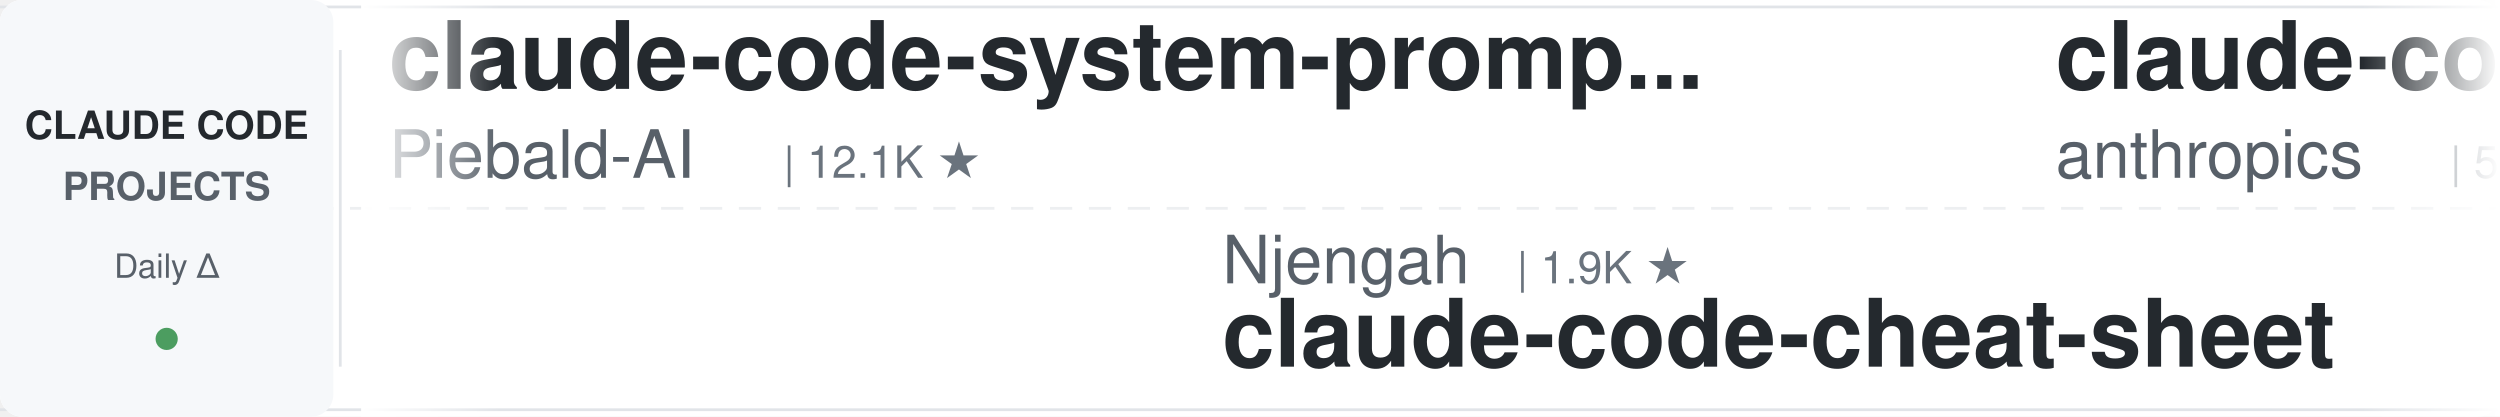
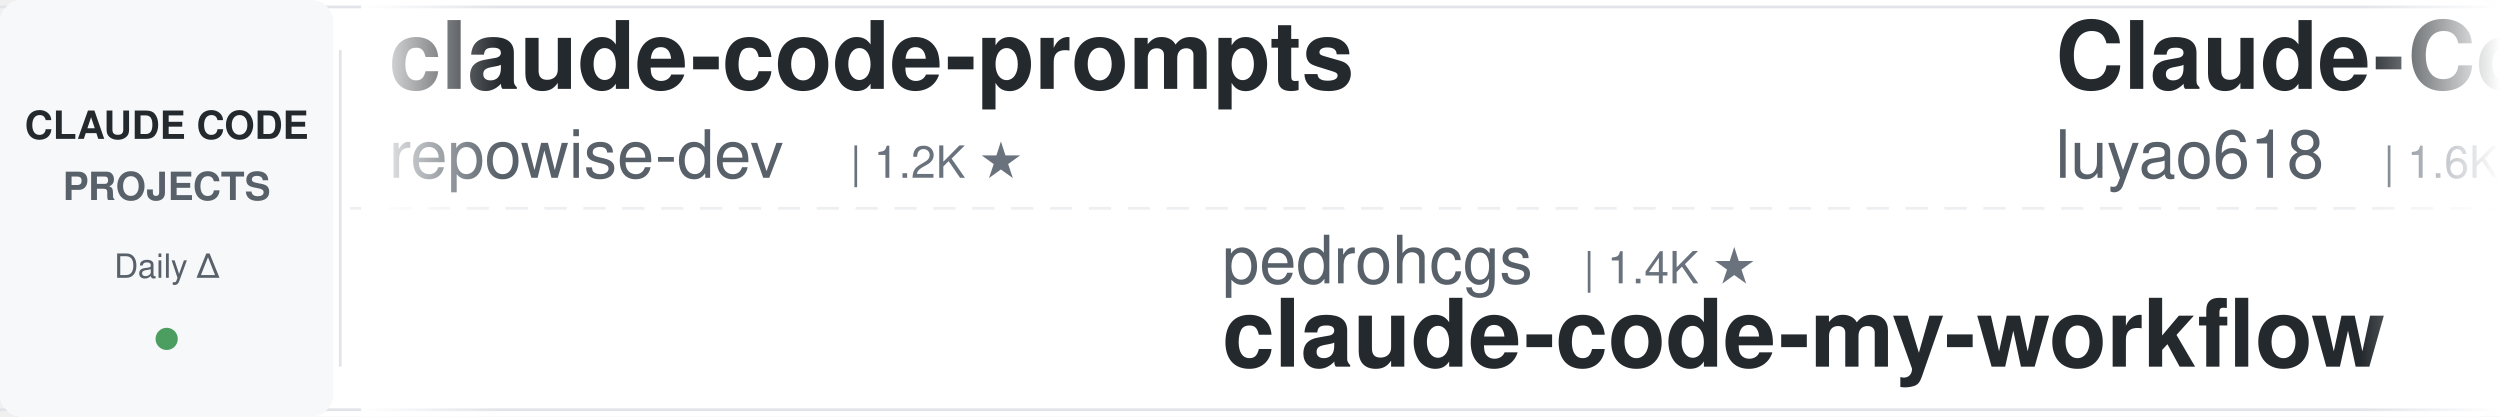
<svg xmlns="http://www.w3.org/2000/svg" width="900" height="150">
  <defs>
    <linearGradient id="leftFade" x1="0%" y1="0%" x2="100%" y2="0%">
      <stop offset="0%" style="stop-color:#ffffff;stop-opacity:1" />
      <stop offset="100%" style="stop-color:#ffffff;stop-opacity:0" />
    </linearGradient>
    <linearGradient id="rightFade" x1="0%" y1="0%" x2="100%" y2="0%">
      <stop offset="0%" style="stop-color:#ffffff;stop-opacity:0" />
      <stop offset="100%" style="stop-color:#ffffff;stop-opacity:1" />
    </linearGradient>
  </defs>
  <rect width="900" height="150" fill="#ffffff" rx="8" />
  <rect x="0" y="2" width="900" height="1" fill="#e1e4e8" />
  <rect x="0" y="147" width="900" height="1" fill="#e1e4e8" />
  <line x1="0" y1="75" x2="900" y2="75" stroke="#e1e4e8" stroke-width="1" stroke-dasharray="8 6" opacity="0.6" />
  <rect x="0" y="0" width="120" height="150" fill="#f6f8fa" rx="8" />
  <text x="60" y="50" font-family="-apple-system, BlinkMacSystemFont, 'Segoe UI', Helvetica, Arial, sans-serif" font-size="14" font-weight="600" fill="#24292e" text-anchor="middle">CLAUDE CODE</text>
  <text x="60" y="72" font-family="-apple-system, BlinkMacSystemFont, 'Segoe UI', Helvetica, Arial, sans-serif" font-size="14" font-weight="600" fill="#586069" text-anchor="middle">PROJECTS</text>
  <text x="60" y="100" font-family="-apple-system, BlinkMacSystemFont, 'Segoe UI', Helvetica, Arial, sans-serif" font-size="12" font-weight="500" fill="#586069" text-anchor="middle">Daily Δ</text>
  <circle cx="60" cy="122" r="4" fill="#22863a" opacity="0.8" />
  <rect x="122" y="18" width="1" height="114" fill="#e1e4e8" />
  <clipPath id="tickerClip">
    <rect x="130" y="0" width="770" height="150" />
  </clipPath>
  <g clip-path="url(#tickerClip)">
    <g id="tickerItems">
      <animateTransform attributeName="transform" attributeType="XML" type="translate" from="0 0" to="-3000 0" dur="54s" repeatCount="indefinite" />
      <g transform="translate(0, 0)">
-         <text x="140" y="32" font-family="-apple-system, BlinkMacSystemFont, 'Segoe UI', Helvetica, Arial, sans-serif" font-size="34" font-weight="600" fill="#24292e">claude-code-system-promp...</text>
-         <text x="140" y="64" font-family="-apple-system, BlinkMacSystemFont, 'Segoe UI', Helvetica, Arial, sans-serif" font-size="24" font-weight="400" fill="#586069">Piebald-AI</text>
-         <text x="282" y="64" font-family="-apple-system, BlinkMacSystemFont, 'Segoe UI', Helvetica, Arial, sans-serif" font-size="16" font-weight="500" fill="#6a737d">| 12.1K ★</text>
+         <text x="140" y="32" font-family="-apple-system, BlinkMacSystemFont, 'Segoe UI', Helvetica, Arial, sans-serif" font-size="34" font-weight="600" fill="#24292e">claude-code-prompts</text>
+         <text x="140" y="64" font-family="-apple-system, BlinkMacSystemFont, 'Segoe UI', Helvetica, Arial, sans-serif" font-size="24" font-weight="400" fill="#586069">repowise-dev</text>
+         <text x="306" y="64" font-family="-apple-system, BlinkMacSystemFont, 'Segoe UI', Helvetica, Arial, sans-serif" font-size="16" font-weight="500" fill="#6a737d">| 1.2K ★</text>
      </g>
      <g transform="translate(300, 0)">
-         <text x="140" y="102" font-family="-apple-system, BlinkMacSystemFont, 'Segoe UI', Helvetica, Arial, sans-serif" font-size="24" font-weight="400" fill="#586069">Njengah</text>
-         <text x="246" y="102" font-family="-apple-system, BlinkMacSystemFont, 'Segoe UI', Helvetica, Arial, sans-serif" font-size="16" font-weight="500" fill="#6a737d">| 1.9K ★</text>
-         <text x="140" y="132" font-family="-apple-system, BlinkMacSystemFont, 'Segoe UI', Helvetica, Arial, sans-serif" font-size="34" font-weight="600" fill="#24292e">claude-code-cheat-sheet</text>
+         <text x="140" y="102" font-family="-apple-system, BlinkMacSystemFont, 'Segoe UI', Helvetica, Arial, sans-serif" font-size="24" font-weight="400" fill="#586069">pedrohcgs</text>
+         <text x="270" y="102" font-family="-apple-system, BlinkMacSystemFont, 'Segoe UI', Helvetica, Arial, sans-serif" font-size="16" font-weight="500" fill="#6a737d">| 1.4K ★</text>
+         <text x="140" y="132" font-family="-apple-system, BlinkMacSystemFont, 'Segoe UI', Helvetica, Arial, sans-serif" font-size="34" font-weight="600" fill="#24292e">claude-code-my-workflow</text>
      </g>
      <g transform="translate(600, 0)">
-         <text x="140" y="32" font-family="-apple-system, BlinkMacSystemFont, 'Segoe UI', Helvetica, Arial, sans-serif" font-size="34" font-weight="600" fill="#24292e">claude-code-security-rev...</text>
-         <text x="140" y="64" font-family="-apple-system, BlinkMacSystemFont, 'Segoe UI', Helvetica, Arial, sans-serif" font-size="24" font-weight="400" fill="#586069">anthropics</text>
-         <text x="282" y="64" font-family="-apple-system, BlinkMacSystemFont, 'Segoe UI', Helvetica, Arial, sans-serif" font-size="16" font-weight="500" fill="#6a737d">| 5.7K ★</text>
-       </g>
-       <g transform="translate(900, 0)">
-         <text x="140" y="102" font-family="-apple-system, BlinkMacSystemFont, 'Segoe UI', Helvetica, Arial, sans-serif" font-size="24" font-weight="400" fill="#586069">lorryjovens-hub</text>
-         <text x="342" y="102" font-family="-apple-system, BlinkMacSystemFont, 'Segoe UI', Helvetica, Arial, sans-serif" font-size="16" font-weight="500" fill="#6a737d">| 1.7K ★</text>
-         <text x="140" y="132" font-family="-apple-system, BlinkMacSystemFont, 'Segoe UI', Helvetica, Arial, sans-serif" font-size="34" font-weight="600" fill="#24292e">claude-code-rust</text>
-       </g>
-       <g transform="translate(1200, 0)">
-         <text x="140" y="32" font-family="-apple-system, BlinkMacSystemFont, 'Segoe UI', Helvetica, Arial, sans-serif" font-size="34" font-weight="600" fill="#24292e">claude-code-skills</text>
-         <text x="140" y="64" font-family="-apple-system, BlinkMacSystemFont, 'Segoe UI', Helvetica, Arial, sans-serif" font-size="24" font-weight="400" fill="#586069">daymade</text>
-         <text x="246" y="64" font-family="-apple-system, BlinkMacSystemFont, 'Segoe UI', Helvetica, Arial, sans-serif" font-size="16" font-weight="500" fill="#6a737d">| 1.3K ★</text>
-       </g>
-       <g transform="translate(1500, 0)">
-         <text x="140" y="102" font-family="-apple-system, BlinkMacSystemFont, 'Segoe UI', Helvetica, Arial, sans-serif" font-size="24" font-weight="400" fill="#586069">xu-xiang</text>
-         <text x="258" y="102" font-family="-apple-system, BlinkMacSystemFont, 'Segoe UI', Helvetica, Arial, sans-serif" font-size="16" font-weight="500" fill="#6a737d">| 1.8K ★</text>
-         <text x="140" y="132" font-family="-apple-system, BlinkMacSystemFont, 'Segoe UI', Helvetica, Arial, sans-serif" font-size="34" font-weight="600" fill="#24292e">everything-claude-code-z...</text>
-       </g>
-       <g transform="translate(1800, 0)">
-         <text x="140" y="32" font-family="-apple-system, BlinkMacSystemFont, 'Segoe UI', Helvetica, Arial, sans-serif" font-size="34" font-weight="600" fill="#24292e">claude-skills</text>
-         <text x="140" y="64" font-family="-apple-system, BlinkMacSystemFont, 'Segoe UI', Helvetica, Arial, sans-serif" font-size="24" font-weight="400" fill="#586069">alirezarezvani</text>
-         <text x="330" y="64" font-family="-apple-system, BlinkMacSystemFont, 'Segoe UI', Helvetica, Arial, sans-serif" font-size="16" font-weight="500" fill="#6a737d">| 23.6K ★</text>
-       </g>
-       <g transform="translate(2100, 0)">
-         <text x="140" y="102" font-family="-apple-system, BlinkMacSystemFont, 'Segoe UI', Helvetica, Arial, sans-serif" font-size="24" font-weight="400" fill="#586069">SeemSeam</text>
-         <text x="258" y="102" font-family="-apple-system, BlinkMacSystemFont, 'Segoe UI', Helvetica, Arial, sans-serif" font-size="16" font-weight="500" fill="#6a737d">| 3.3K ★</text>
-         <text x="140" y="132" font-family="-apple-system, BlinkMacSystemFont, 'Segoe UI', Helvetica, Arial, sans-serif" font-size="34" font-weight="600" fill="#24292e">claude_codex_bridge</text>
-       </g>
-       <g transform="translate(2400, 0)">
        <text x="140" y="32" font-family="-apple-system, BlinkMacSystemFont, 'Segoe UI', Helvetica, Arial, sans-serif" font-size="34" font-weight="600" fill="#24292e">Claude-Code-Source-Study</text>
        <text x="140" y="64" font-family="-apple-system, BlinkMacSystemFont, 'Segoe UI', Helvetica, Arial, sans-serif" font-size="24" font-weight="400" fill="#586069">luyao618</text>
        <text x="258" y="64" font-family="-apple-system, BlinkMacSystemFont, 'Segoe UI', Helvetica, Arial, sans-serif" font-size="16" font-weight="500" fill="#6a737d">| 1.6K ★</text>
      </g>
+       <g transform="translate(900, 0)">
+         <text x="140" y="102" font-family="-apple-system, BlinkMacSystemFont, 'Segoe UI', Helvetica, Arial, sans-serif" font-size="24" font-weight="400" fill="#586069">anthropics</text>
+         <text x="282" y="102" font-family="-apple-system, BlinkMacSystemFont, 'Segoe UI', Helvetica, Arial, sans-serif" font-size="16" font-weight="500" fill="#6a737d">| 931 ★</text>
+         <text x="140" y="132" font-family="-apple-system, BlinkMacSystemFont, 'Segoe UI', Helvetica, Arial, sans-serif" font-size="34" font-weight="600" fill="#24292e">claude-code-base-action</text>
+       </g>
+       <g transform="translate(1200, 0)">
+         <text x="140" y="32" font-family="-apple-system, BlinkMacSystemFont, 'Segoe UI', Helvetica, Arial, sans-serif" font-size="34" font-weight="600" fill="#24292e">claude-code-analysis</text>
+         <text x="140" y="64" font-family="-apple-system, BlinkMacSystemFont, 'Segoe UI', Helvetica, Arial, sans-serif" font-size="24" font-weight="400" fill="#586069">liuup</text>
+         <text x="222" y="64" font-family="-apple-system, BlinkMacSystemFont, 'Segoe UI', Helvetica, Arial, sans-serif" font-size="16" font-weight="500" fill="#6a737d">| 3.7K ★</text>
+       </g>
+       <g transform="translate(1500, 0)">
+         <text x="140" y="102" font-family="-apple-system, BlinkMacSystemFont, 'Segoe UI', Helvetica, Arial, sans-serif" font-size="24" font-weight="400" fill="#586069">hangsman</text>
+         <text x="258" y="102" font-family="-apple-system, BlinkMacSystemFont, 'Segoe UI', Helvetica, Arial, sans-serif" font-size="16" font-weight="500" fill="#6a737d">| 790 ★</text>
+         <text x="140" y="132" font-family="-apple-system, BlinkMacSystemFont, 'Segoe UI', Helvetica, Arial, sans-serif" font-size="34" font-weight="600" fill="#24292e">claude-code-source</text>
+       </g>
+       <g transform="translate(1800, 0)">
+         <text x="140" y="32" font-family="-apple-system, BlinkMacSystemFont, 'Segoe UI', Helvetica, Arial, sans-serif" font-size="34" font-weight="600" fill="#24292e">claude-code-cli</text>
+         <text x="140" y="64" font-family="-apple-system, BlinkMacSystemFont, 'Segoe UI', Helvetica, Arial, sans-serif" font-size="24" font-weight="400" fill="#586069">huangserva</text>
+         <text x="282" y="64" font-family="-apple-system, BlinkMacSystemFont, 'Segoe UI', Helvetica, Arial, sans-serif" font-size="16" font-weight="500" fill="#6a737d">| 621 ★</text>
+       </g>
+       <g transform="translate(2100, 0)">
+         <text x="140" y="102" font-family="-apple-system, BlinkMacSystemFont, 'Segoe UI', Helvetica, Arial, sans-serif" font-size="24" font-weight="400" fill="#586069">wanshuiyin</text>
+         <text x="282" y="102" font-family="-apple-system, BlinkMacSystemFont, 'Segoe UI', Helvetica, Arial, sans-serif" font-size="16" font-weight="500" fill="#6a737d">| 14.1K ★</text>
+         <text x="140" y="132" font-family="-apple-system, BlinkMacSystemFont, 'Segoe UI', Helvetica, Arial, sans-serif" font-size="34" font-weight="600" fill="#24292e">Auto-claude-code-researc...</text>
+       </g>
+       <g transform="translate(2400, 0)">
+         <text x="140" y="32" font-family="-apple-system, BlinkMacSystemFont, 'Segoe UI', Helvetica, Arial, sans-serif" font-size="34" font-weight="600" fill="#24292e">claude-code-ultimate-gui...</text>
+         <text x="140" y="64" font-family="-apple-system, BlinkMacSystemFont, 'Segoe UI', Helvetica, Arial, sans-serif" font-size="24" font-weight="400" fill="#586069">FlorianBruniaux</text>
+         <text x="342" y="64" font-family="-apple-system, BlinkMacSystemFont, 'Segoe UI', Helvetica, Arial, sans-serif" font-size="16" font-weight="500" fill="#6a737d">| 5.6K ★</text>
+       </g>
      <g transform="translate(2700, 0)">
-         <text x="140" y="102" font-family="-apple-system, BlinkMacSystemFont, 'Segoe UI', Helvetica, Arial, sans-serif" font-size="24" font-weight="400" fill="#586069">krusemediallc</text>
-         <text x="318" y="102" font-family="-apple-system, BlinkMacSystemFont, 'Segoe UI', Helvetica, Arial, sans-serif" font-size="16" font-weight="500" fill="#6a737d">| 1.1K ★</text>
-         <text x="140" y="132" font-family="-apple-system, BlinkMacSystemFont, 'Segoe UI', Helvetica, Arial, sans-serif" font-size="34" font-weight="600" fill="#24292e">arcads-claude-code</text>
+         <text x="140" y="102" font-family="-apple-system, BlinkMacSystemFont, 'Segoe UI', Helvetica, Arial, sans-serif" font-size="24" font-weight="400" fill="#586069">anthropics</text>
+         <text x="282" y="102" font-family="-apple-system, BlinkMacSystemFont, 'Segoe UI', Helvetica, Arial, sans-serif" font-size="16" font-weight="500" fill="#6a737d">| 8.5K ★</text>
+         <text x="140" y="132" font-family="-apple-system, BlinkMacSystemFont, 'Segoe UI', Helvetica, Arial, sans-serif" font-size="34" font-weight="600" fill="#24292e">claude-code-action</text>
      </g>
      <g transform="translate(3000, 0)">
-         <text x="140" y="32" font-family="-apple-system, BlinkMacSystemFont, 'Segoe UI', Helvetica, Arial, sans-serif" font-size="34" font-weight="600" fill="#24292e">claude-code-system-promp...</text>
-         <text x="140" y="64" font-family="-apple-system, BlinkMacSystemFont, 'Segoe UI', Helvetica, Arial, sans-serif" font-size="24" font-weight="400" fill="#586069">Piebald-AI</text>
-         <text x="282" y="64" font-family="-apple-system, BlinkMacSystemFont, 'Segoe UI', Helvetica, Arial, sans-serif" font-size="16" font-weight="500" fill="#6a737d">| 12.1K ★</text>
+         <text x="140" y="32" font-family="-apple-system, BlinkMacSystemFont, 'Segoe UI', Helvetica, Arial, sans-serif" font-size="34" font-weight="600" fill="#24292e">claude-code-prompts</text>
+         <text x="140" y="64" font-family="-apple-system, BlinkMacSystemFont, 'Segoe UI', Helvetica, Arial, sans-serif" font-size="24" font-weight="400" fill="#586069">repowise-dev</text>
+         <text x="306" y="64" font-family="-apple-system, BlinkMacSystemFont, 'Segoe UI', Helvetica, Arial, sans-serif" font-size="16" font-weight="500" fill="#6a737d">| 1.2K ★</text>
      </g>
      <g transform="translate(3300, 0)">
-         <text x="140" y="102" font-family="-apple-system, BlinkMacSystemFont, 'Segoe UI', Helvetica, Arial, sans-serif" font-size="24" font-weight="400" fill="#586069">Njengah</text>
-         <text x="246" y="102" font-family="-apple-system, BlinkMacSystemFont, 'Segoe UI', Helvetica, Arial, sans-serif" font-size="16" font-weight="500" fill="#6a737d">| 1.9K ★</text>
-         <text x="140" y="132" font-family="-apple-system, BlinkMacSystemFont, 'Segoe UI', Helvetica, Arial, sans-serif" font-size="34" font-weight="600" fill="#24292e">claude-code-cheat-sheet</text>
+         <text x="140" y="102" font-family="-apple-system, BlinkMacSystemFont, 'Segoe UI', Helvetica, Arial, sans-serif" font-size="24" font-weight="400" fill="#586069">pedrohcgs</text>
+         <text x="270" y="102" font-family="-apple-system, BlinkMacSystemFont, 'Segoe UI', Helvetica, Arial, sans-serif" font-size="16" font-weight="500" fill="#6a737d">| 1.4K ★</text>
+         <text x="140" y="132" font-family="-apple-system, BlinkMacSystemFont, 'Segoe UI', Helvetica, Arial, sans-serif" font-size="34" font-weight="600" fill="#24292e">claude-code-my-workflow</text>
      </g>
      <g transform="translate(3600, 0)">
-         <text x="140" y="32" font-family="-apple-system, BlinkMacSystemFont, 'Segoe UI', Helvetica, Arial, sans-serif" font-size="34" font-weight="600" fill="#24292e">claude-code-security-rev...</text>
-         <text x="140" y="64" font-family="-apple-system, BlinkMacSystemFont, 'Segoe UI', Helvetica, Arial, sans-serif" font-size="24" font-weight="400" fill="#586069">anthropics</text>
-         <text x="282" y="64" font-family="-apple-system, BlinkMacSystemFont, 'Segoe UI', Helvetica, Arial, sans-serif" font-size="16" font-weight="500" fill="#6a737d">| 5.7K ★</text>
+         <text x="140" y="32" font-family="-apple-system, BlinkMacSystemFont, 'Segoe UI', Helvetica, Arial, sans-serif" font-size="34" font-weight="600" fill="#24292e">Claude-Code-Source-Study</text>
+         <text x="140" y="64" font-family="-apple-system, BlinkMacSystemFont, 'Segoe UI', Helvetica, Arial, sans-serif" font-size="24" font-weight="400" fill="#586069">luyao618</text>
+         <text x="258" y="64" font-family="-apple-system, BlinkMacSystemFont, 'Segoe UI', Helvetica, Arial, sans-serif" font-size="16" font-weight="500" fill="#6a737d">| 1.6K ★</text>
      </g>
      <g transform="translate(3900, 0)">
-         <text x="140" y="102" font-family="-apple-system, BlinkMacSystemFont, 'Segoe UI', Helvetica, Arial, sans-serif" font-size="24" font-weight="400" fill="#586069">lorryjovens-hub</text>
-         <text x="342" y="102" font-family="-apple-system, BlinkMacSystemFont, 'Segoe UI', Helvetica, Arial, sans-serif" font-size="16" font-weight="500" fill="#6a737d">| 1.7K ★</text>
-         <text x="140" y="132" font-family="-apple-system, BlinkMacSystemFont, 'Segoe UI', Helvetica, Arial, sans-serif" font-size="34" font-weight="600" fill="#24292e">claude-code-rust</text>
+         <text x="140" y="102" font-family="-apple-system, BlinkMacSystemFont, 'Segoe UI', Helvetica, Arial, sans-serif" font-size="24" font-weight="400" fill="#586069">anthropics</text>
+         <text x="282" y="102" font-family="-apple-system, BlinkMacSystemFont, 'Segoe UI', Helvetica, Arial, sans-serif" font-size="16" font-weight="500" fill="#6a737d">| 931 ★</text>
+         <text x="140" y="132" font-family="-apple-system, BlinkMacSystemFont, 'Segoe UI', Helvetica, Arial, sans-serif" font-size="34" font-weight="600" fill="#24292e">claude-code-base-action</text>
      </g>
    </g>
  </g>
  <rect x="130" y="0" width="50" height="150" fill="url(#leftFade)" />
  <rect x="850" y="0" width="50" height="150" fill="url(#rightFade)" />
</svg>
